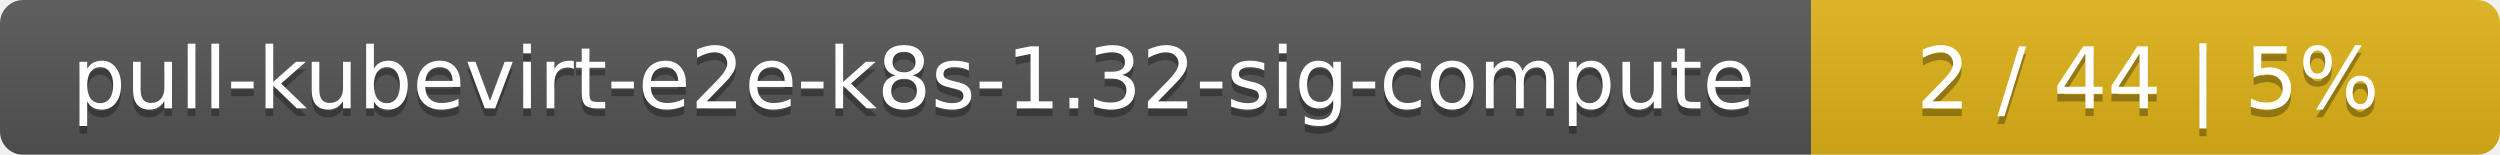
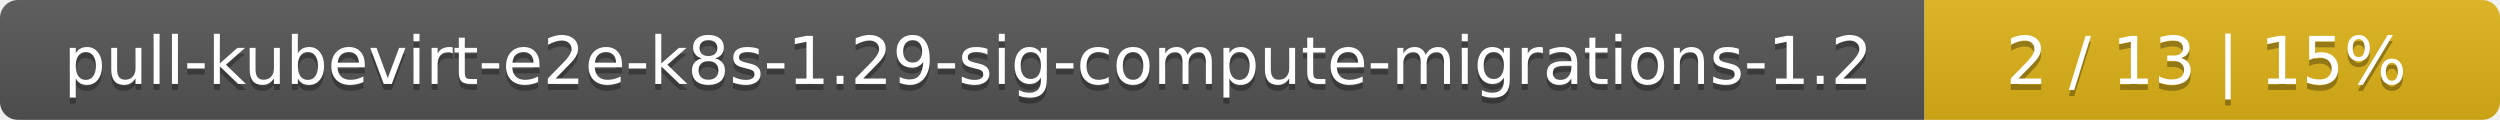
- <svg xmlns="http://www.w3.org/2000/svg" width="323" height="20">
+ <svg xmlns="http://www.w3.org/2000/svg" width="417" height="20">
  <linearGradient id="smooth" x2="0" y2="100%">
    <stop offset="0" stop-color="#bbb" stop-opacity=".1" />
    <stop offset="1" stop-opacity=".1" />
  </linearGradient>
  <mask id="round">
-     <rect width="323" height="20" rx="3" fill="#fff" />
+     <rect width="417" height="20" rx="3" fill="#fff" />
  </mask>
  <g mask="url(#round)">
-     <rect width="234" height="20" fill="#555" />
-     <rect x="234" width="89" height="20" fill="#dfb317" />
-     <rect width="323" height="20" fill="url(#smooth)" />
+     <rect width="321" height="20" fill="#555" />
+     <rect x="321" width="96" height="20" fill="#dfb317" />
+     <rect width="417" height="20" fill="url(#smooth)" />
  </g>
  <g fill="#fff" text-anchor="middle" font-family="DejaVu Sans,Verdana,Geneva,sans-serif" font-size="11">
-     <text x="118" y="15" fill="#010101" fill-opacity=".3">pull-kubevirt-e2e-k8s-1.32-sig-compute</text>
-     <text x="118" y="14">pull-kubevirt-e2e-k8s-1.32-sig-compute</text>
-     <text x="277.5" y="15" fill="#010101" fill-opacity=".3">2 / 44    |    5%</text>
-     <text x="277.5" y="14">2 / 44    |    5%</text>
+     <text x="161.5" y="15" fill="#010101" fill-opacity=".3">pull-kubevirt-e2e-k8s-1.29-sig-compute-migrations-1.2</text>
+     <text x="161.5" y="14">pull-kubevirt-e2e-k8s-1.29-sig-compute-migrations-1.2</text>
+     <text x="368" y="15" fill="#010101" fill-opacity=".3">2 / 13    |    15%</text>
+     <text x="368" y="14">2 / 13    |    15%</text>
  </g>
</svg>
